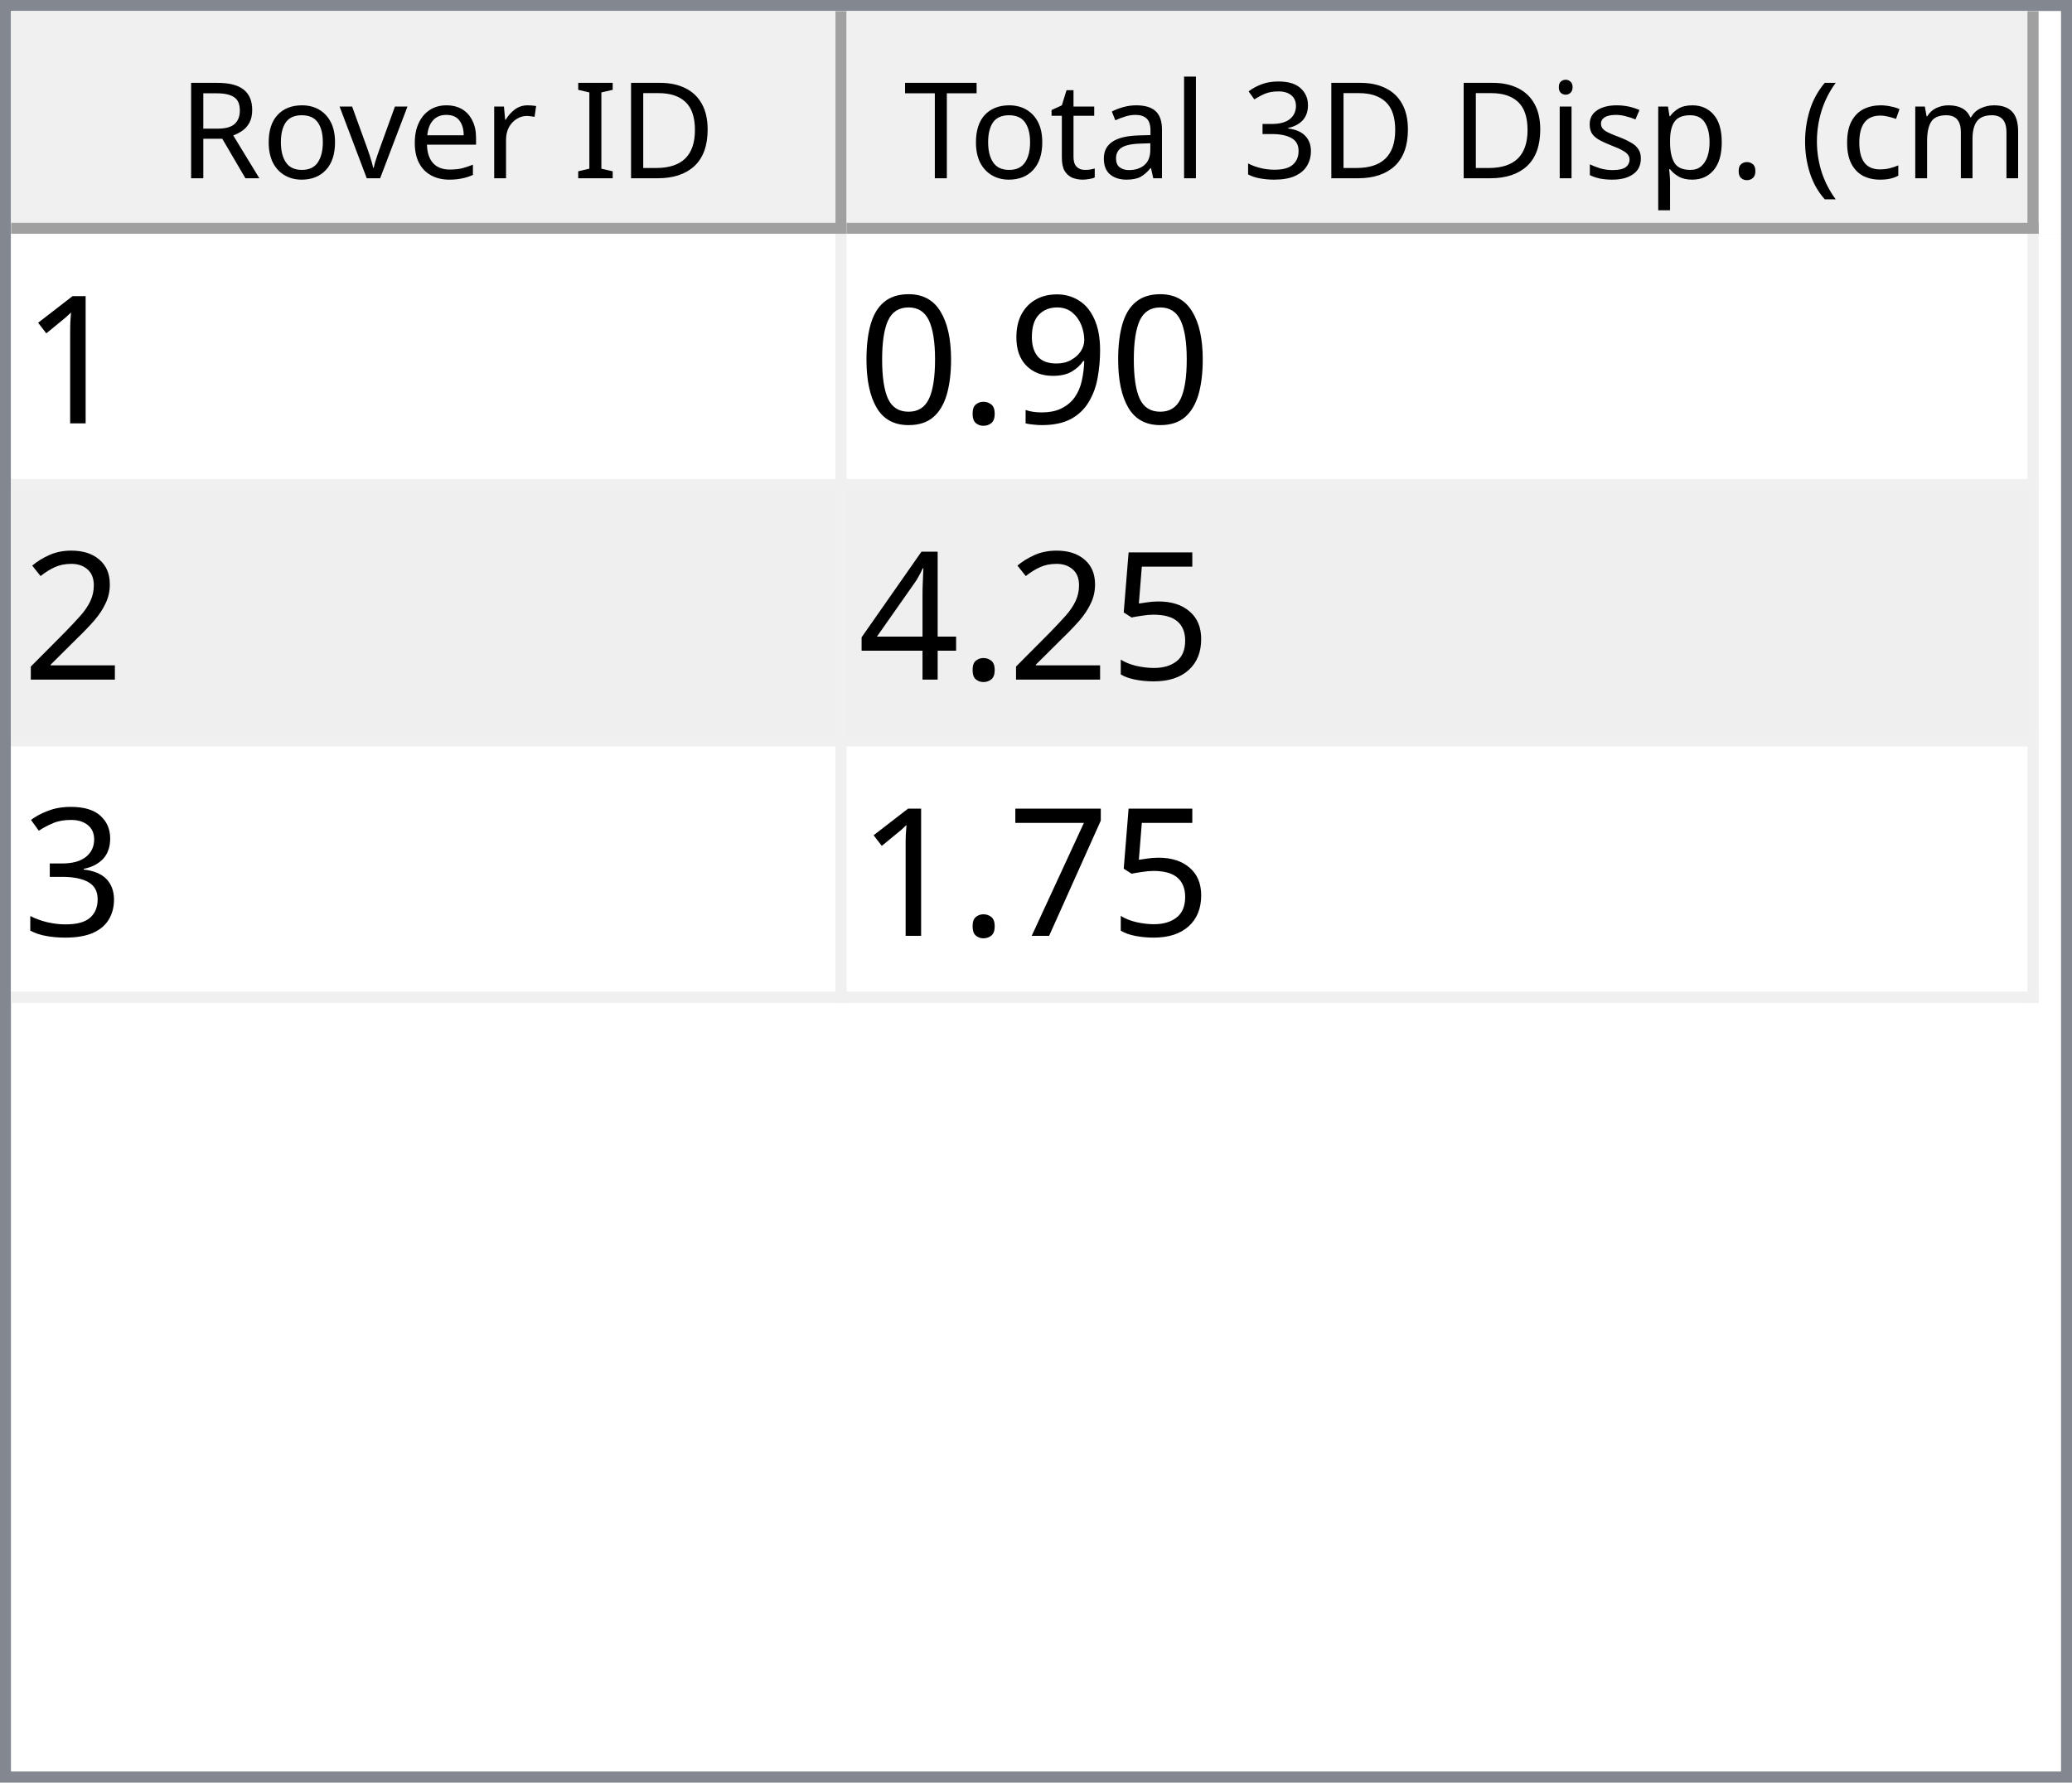
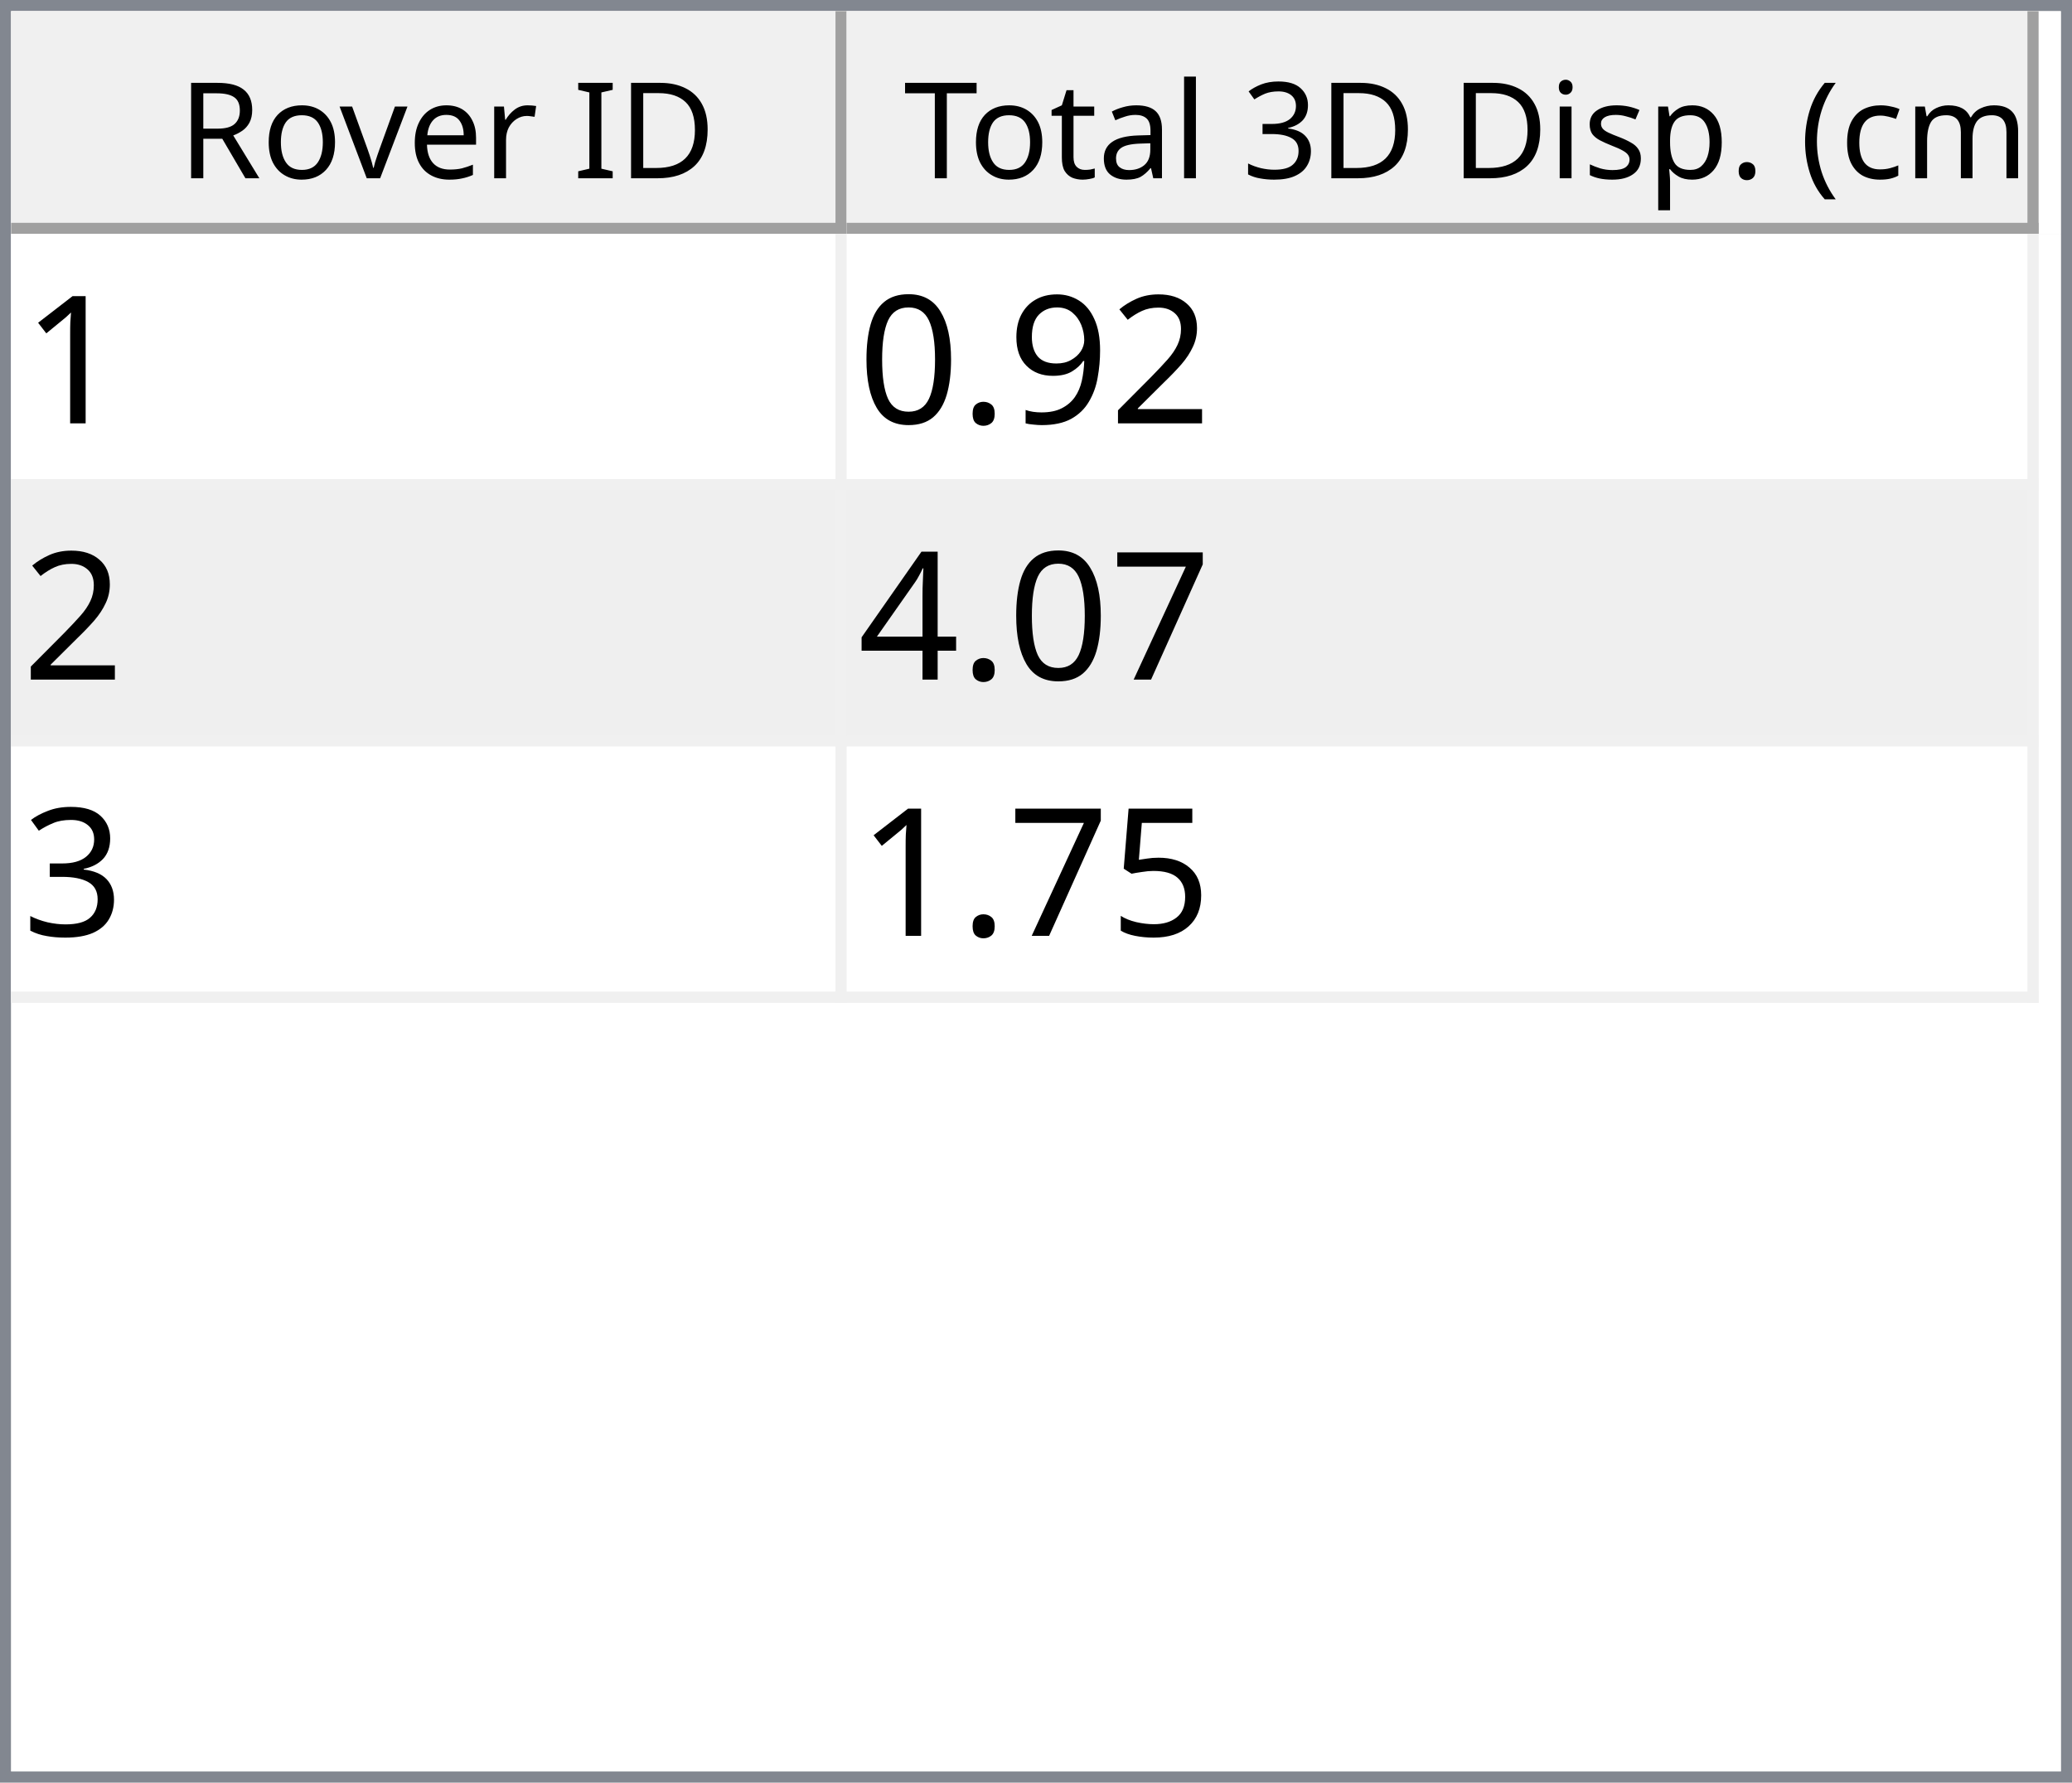
<svg xmlns="http://www.w3.org/2000/svg" style="fill-opacity:1; color-rendering:auto; color-interpolation:auto; text-rendering:auto; stroke:black; stroke-linecap:square; stroke-miterlimit:10; shape-rendering:auto; stroke-opacity:1; fill:black; stroke-dasharray:none; font-weight:normal; stroke-width:1; font-family:'Dialog'; font-style:normal; stroke-linejoin:miter; font-size:12px; stroke-dashoffset:0; image-rendering:auto;" width="186" height="160">
  <defs id="genericDefs" />
  <g>
    <defs id="defs1">
      <clipPath clipPathUnits="userSpaceOnUse" id="clipPath1">
        <path d="M0 0 L186 0 L186 160 L0 160 L0 0 Z" />
      </clipPath>
      <clipPath clipPathUnits="userSpaceOnUse" id="clipPath2">
        <path d="M0 0 L0 160 L186 160 L186 0 Z" />
      </clipPath>
      <clipPath clipPathUnits="userSpaceOnUse" id="clipPath3">
        <path d="M0 0 L0 20 L184 20 L184 0 Z" />
      </clipPath>
      <clipPath clipPathUnits="userSpaceOnUse" id="clipPath4">
        <path d="M0 0 L0 20 L75 20 L75 0 Z" />
      </clipPath>
      <clipPath clipPathUnits="userSpaceOnUse" id="clipPath5">
        <path d="M1 1 L1 19 L74 19 L74 1 Z" />
      </clipPath>
      <clipPath clipPathUnits="userSpaceOnUse" id="clipPath6">
        <path d="M0 0 L0 18 L73 18 L73 0 Z" />
      </clipPath>
      <clipPath clipPathUnits="userSpaceOnUse" id="clipPath7">
        <path d="M-0.5 -0.5 L-0.5 19.5 L74.5 19.5 L74.5 -0.5 Z" />
      </clipPath>
      <clipPath clipPathUnits="userSpaceOnUse" id="clipPath8">
        <path d="M0 0 L0 20 L107 20 L107 0 Z" />
      </clipPath>
      <clipPath clipPathUnits="userSpaceOnUse" id="clipPath9">
        <path d="M1 1 L1 19 L106 19 L106 1 Z" />
      </clipPath>
      <clipPath clipPathUnits="userSpaceOnUse" id="clipPath10">
        <path d="M0 0 L0 18 L105 18 L105 0 Z" />
      </clipPath>
      <clipPath clipPathUnits="userSpaceOnUse" id="clipPath11">
        <path d="M-0.5 -0.5 L-0.5 19.5 L106.5 19.5 L106.5 -0.5 Z" />
      </clipPath>
      <clipPath clipPathUnits="userSpaceOnUse" id="clipPath12">
        <path d="M0 0 L0 138 L184 138 L184 0 Z" />
      </clipPath>
      <clipPath clipPathUnits="userSpaceOnUse" id="clipPath13">
        <path d="M0 0 L0 69 L182 69 L182 0 Z" />
      </clipPath>
      <clipPath clipPathUnits="userSpaceOnUse" id="clipPath14">
        <path d="M-0.5 -0.5 L-0.5 68.5 L181.5 68.5 L181.5 -0.5 Z" />
      </clipPath>
      <clipPath clipPathUnits="userSpaceOnUse" id="clipPath15">
        <path d="M0 0 L0 22 L74 22 L74 0 Z" />
      </clipPath>
      <clipPath clipPathUnits="userSpaceOnUse" id="clipPath16">
        <path d="M0 0 L0 22 L106 22 L106 0 Z" />
      </clipPath>
      <font horiz-adv-x="64.551" id="font1">
        <font-face ascent="107.91" descent="25.098" units-per-em="100" style="font-style:normal; font-family:Segoe UI; font-weight:normal;" />
        <missing-glyph horiz-adv-x="64.551" d="M8.109 0 L8.109 68.266 L56.453 68.266 L56.453 0 L8.109 0 ZM15.328 7.234 L49.219 7.234 L49.219 61.031 L15.328 61.031 L15.328 7.234 Z" />
        <glyph unicode="D" horiz-adv-x="70.117" d="M9.188 0 L9.188 70.016 L28.516 70.016 Q65.531 70.016 65.531 35.891 Q65.531 19.672 55.25 9.836 Q44.969 0 27.734 0 L9.188 0 ZM17.391 62.594 L17.391 7.422 L27.828 7.422 Q41.609 7.422 49.273 14.797 Q56.938 22.172 56.938 35.688 Q56.938 62.594 28.328 62.594 L17.391 62.594 Z" />
        <glyph unicode="I" horiz-adv-x="26.611" d="M17.391 0 L9.188 0 L9.188 70.016 L17.391 70.016 L17.391 0 Z" />
        <glyph unicode=" " horiz-adv-x="27.393" d="" />
        <glyph unicode="r" horiz-adv-x="34.766" d="M34.188 41.891 Q32.078 43.5 28.125 43.5 Q23 43.5 19.555 38.672 Q16.109 33.844 16.109 25.484 L16.109 0 L8.109 0 L8.109 50 L16.109 50 L16.109 39.703 L16.312 39.703 Q18.016 44.969 21.531 47.922 Q25.047 50.875 29.391 50.875 Q32.516 50.875 34.188 50.203 L34.188 41.891 Z" />
        <glyph unicode="e" horiz-adv-x="52.295" d="M48.297 23 L12.984 23 Q13.188 14.656 17.484 10.109 Q21.781 5.562 29.297 5.562 Q37.75 5.562 44.828 11.141 L44.828 3.609 Q38.234 -1.172 27.391 -1.172 Q16.797 -1.172 10.742 5.641 Q4.688 12.453 4.688 24.812 Q4.688 36.469 11.305 43.82 Q17.922 51.172 27.734 51.172 Q37.547 51.172 42.922 44.828 Q48.297 38.484 48.297 27.203 L48.297 23 ZM40.094 29.781 Q40.047 36.719 36.75 40.578 Q33.453 44.438 27.594 44.438 Q21.922 44.438 17.969 40.383 Q14.016 36.328 13.094 29.781 L40.094 29.781 Z" />
        <glyph unicode="v" horiz-adv-x="47.9" d="M47.406 50 L27.484 0 L19.625 0 L0.688 50 L9.469 50 L22.172 13.672 Q23.578 9.672 23.922 6.688 L24.125 6.688 Q24.609 10.453 25.688 13.484 L38.969 50 L47.406 50 Z" />
        <glyph unicode="o" horiz-adv-x="58.594" d="M29 -1.172 Q17.922 -1.172 11.305 5.836 Q4.688 12.844 4.688 24.422 Q4.688 37.016 11.57 44.094 Q18.453 51.172 30.172 51.172 Q41.359 51.172 47.633 44.289 Q53.906 37.406 53.906 25.203 Q53.906 13.234 47.141 6.031 Q40.375 -1.172 29 -1.172 ZM29.594 44.438 Q21.875 44.438 17.383 39.188 Q12.891 33.938 12.891 24.703 Q12.891 15.828 17.43 10.695 Q21.969 5.562 29.594 5.562 Q37.359 5.562 41.531 10.594 Q45.703 15.625 45.703 24.906 Q45.703 34.281 41.531 39.359 Q37.359 44.438 29.594 44.438 Z" />
        <glyph unicode="R" horiz-adv-x="59.814" d="M59.375 0 L49.609 0 L37.891 19.625 Q36.281 22.359 34.766 24.289 Q33.25 26.219 31.664 27.438 Q30.078 28.656 28.25 29.219 Q26.422 29.781 24.125 29.781 L17.391 29.781 L17.391 0 L9.188 0 L9.188 70.016 L30.078 70.016 Q34.672 70.016 38.555 68.867 Q42.438 67.719 45.289 65.375 Q48.141 63.031 49.758 59.547 Q51.375 56.062 51.375 51.375 Q51.375 47.703 50.273 44.656 Q49.172 41.609 47.148 39.211 Q45.125 36.812 42.266 35.133 Q39.406 33.453 35.844 32.516 L35.844 32.328 Q37.594 31.547 38.891 30.547 Q40.188 29.547 41.359 28.18 Q42.531 26.812 43.68 25.078 Q44.828 23.344 46.234 21.047 L59.375 0 ZM17.391 62.594 L17.391 37.203 L28.516 37.203 Q31.594 37.203 34.203 38.133 Q36.812 39.062 38.719 40.797 Q40.625 42.531 41.703 45.047 Q42.781 47.562 42.781 50.688 Q42.781 56.297 39.141 59.445 Q35.5 62.594 28.609 62.594 L17.391 62.594 Z" />
        <glyph unicode=")" horiz-adv-x="30.176" d="M8.297 -15.922 L1.172 -15.922 Q16.406 2.344 16.406 26.812 Q16.406 51.469 1.078 70.016 L8.297 70.016 Q23.531 52.156 23.531 26.703 Q23.531 1.375 8.297 -15.922 Z" />
        <glyph unicode="m" horiz-adv-x="86.133" d="M79.109 0 L71.094 0 L71.094 28.719 Q71.094 37.016 68.531 40.727 Q65.969 44.438 59.906 44.438 Q54.781 44.438 51.195 39.75 Q47.609 35.062 47.609 28.516 L47.609 0 L39.594 0 L39.594 29.688 Q39.594 44.438 28.219 44.438 Q22.953 44.438 19.531 40.016 Q16.109 35.594 16.109 28.516 L16.109 0 L8.109 0 L8.109 50 L16.109 50 L16.109 42.094 L16.312 42.094 Q21.625 51.172 31.844 51.172 Q36.969 51.172 40.773 48.312 Q44.578 45.453 46 40.828 Q51.562 51.172 62.594 51.172 Q79.109 51.172 79.109 30.812 L79.109 0 Z" />
        <glyph unicode="c" horiz-adv-x="46.191" d="M42.188 2.297 Q36.422 -1.172 28.516 -1.172 Q17.828 -1.172 11.258 5.789 Q4.688 12.75 4.688 23.828 Q4.688 36.188 11.766 43.68 Q18.844 51.172 30.672 51.172 Q37.25 51.172 42.281 48.734 L42.281 40.531 Q36.719 44.438 30.375 44.438 Q22.703 44.438 17.797 38.945 Q12.891 33.453 12.891 24.516 Q12.891 15.719 17.508 10.641 Q22.125 5.562 29.891 5.562 Q36.422 5.562 42.188 9.906 L42.188 2.297 Z" />
        <glyph unicode="(" horiz-adv-x="30.176" d="M29.109 -15.922 L21.969 -15.922 Q6.844 1.375 6.844 26.703 Q6.844 52.156 21.969 70.016 L29.203 70.016 Q13.875 51.469 13.875 26.812 Q13.875 2.344 29.109 -15.922 Z" />
        <glyph unicode="." horiz-adv-x="21.68" d="M10.891 -1.078 Q8.641 -1.078 7.055 0.539 Q5.469 2.156 5.469 4.391 Q5.469 6.641 7.055 8.273 Q8.641 9.906 10.891 9.906 Q13.188 9.906 14.797 8.273 Q16.406 6.641 16.406 4.391 Q16.406 2.156 14.797 0.539 Q13.188 -1.078 10.891 -1.078 Z" />
        <glyph unicode="p" horiz-adv-x="58.789" d="M16.312 7.234 L16.109 7.234 L16.109 -23 L8.109 -23 L8.109 50 L16.109 50 L16.109 41.219 L16.312 41.219 Q22.219 51.172 33.594 51.172 Q43.266 51.172 48.688 44.461 Q54.109 37.75 54.109 26.469 Q54.109 13.922 48 6.375 Q41.891 -1.172 31.297 -1.172 Q21.578 -1.172 16.312 7.234 ZM16.109 27.391 L16.109 20.406 Q16.109 14.203 20.141 9.883 Q24.172 5.562 30.375 5.562 Q37.641 5.562 41.773 11.133 Q45.906 16.703 45.906 26.609 Q45.906 34.969 42.047 39.703 Q38.188 44.438 31.594 44.438 Q24.609 44.438 20.359 39.578 Q16.109 34.719 16.109 27.391 Z" />
        <glyph unicode="s" horiz-adv-x="42.432" d="M5.078 1.812 L5.078 10.406 Q11.625 5.562 19.484 5.562 Q30.031 5.562 30.031 12.594 Q30.031 14.594 29.125 15.992 Q28.219 17.391 26.68 18.461 Q25.141 19.531 23.07 20.383 Q21 21.234 18.609 22.172 Q15.281 23.484 12.766 24.828 Q10.25 26.172 8.57 27.859 Q6.891 29.547 6.031 31.695 Q5.172 33.844 5.172 36.719 Q5.172 40.234 6.789 42.945 Q8.406 45.656 11.086 47.484 Q13.766 49.312 17.211 50.242 Q20.656 51.172 24.312 51.172 Q30.812 51.172 35.938 48.922 L35.938 40.828 Q30.422 44.438 23.25 44.438 Q21 44.438 19.195 43.922 Q17.391 43.406 16.094 42.477 Q14.797 41.547 14.086 40.258 Q13.375 38.969 13.375 37.406 Q13.375 35.453 14.086 34.133 Q14.797 32.812 16.164 31.789 Q17.531 30.766 19.484 29.938 Q21.438 29.109 23.922 28.125 Q27.25 26.859 29.883 25.516 Q32.516 24.172 34.375 22.484 Q36.234 20.797 37.234 18.602 Q38.234 16.406 38.234 13.375 Q38.234 9.672 36.602 6.938 Q34.969 4.203 32.234 2.398 Q29.5 0.594 25.93 -0.289 Q22.359 -1.172 18.453 -1.172 Q10.75 -1.172 5.078 1.812 Z" />
        <glyph unicode="i" horiz-adv-x="24.219" d="M12.203 62.703 Q10.062 62.703 8.547 64.164 Q7.031 65.625 7.031 67.875 Q7.031 70.125 8.547 71.609 Q10.062 73.094 12.203 73.094 Q14.406 73.094 15.945 71.609 Q17.484 70.125 17.484 67.875 Q17.484 65.719 15.945 64.211 Q14.406 62.703 12.203 62.703 ZM16.109 0 L8.109 0 L8.109 50 L16.109 50 L16.109 0 Z" />
        <glyph unicode="3" horiz-adv-x="53.906" d="M46.531 19.828 Q46.531 15.094 44.75 11.211 Q42.969 7.328 39.719 4.57 Q36.469 1.812 31.93 0.297 Q27.391 -1.219 21.922 -1.219 Q11.922 -1.219 6 2.594 L6 11.188 Q13.094 5.609 22.219 5.609 Q25.875 5.609 28.828 6.539 Q31.781 7.469 33.906 9.227 Q36.031 10.984 37.18 13.477 Q38.328 15.969 38.328 19.094 Q38.328 32.812 18.797 32.812 L12.984 32.812 L12.984 39.594 L18.5 39.594 Q35.797 39.594 35.797 52.484 Q35.797 64.406 22.609 64.406 Q15.188 64.406 8.688 59.422 L8.688 67.188 Q15.375 71.188 24.609 71.188 Q29 71.188 32.57 69.969 Q36.141 68.75 38.68 66.555 Q41.219 64.359 42.609 61.281 Q44 58.203 44 54.5 Q44 40.672 30.031 36.719 L30.031 36.531 Q33.594 36.141 36.625 34.797 Q39.656 33.453 41.852 31.305 Q44.047 29.156 45.289 26.25 Q46.531 23.344 46.531 19.828 Z" />
        <glyph unicode="l" horiz-adv-x="24.219" d="M16.109 0 L8.109 0 L8.109 74.031 L16.109 74.031 L16.109 0 Z" />
        <glyph unicode="a" horiz-adv-x="50.879" d="M43.891 0 L35.891 0 L35.891 7.812 L35.688 7.812 Q30.469 -1.172 20.312 -1.172 Q12.844 -1.172 8.617 2.781 Q4.391 6.734 4.391 13.281 Q4.391 27.297 20.906 29.594 L35.891 31.688 Q35.891 44.438 25.594 44.438 Q16.547 44.438 9.281 38.281 L9.281 46.484 Q16.656 51.172 26.266 51.172 Q43.891 51.172 43.891 32.516 L43.891 0 ZM35.891 25.297 L23.828 23.641 Q18.266 22.859 15.43 20.875 Q12.594 18.891 12.594 13.875 Q12.594 10.203 15.211 7.883 Q17.828 5.562 22.172 5.562 Q28.125 5.562 32.008 9.742 Q35.891 13.922 35.891 20.312 L35.891 25.297 Z" />
        <glyph unicode="t" horiz-adv-x="33.887" d="M31.297 0.484 Q28.469 -1.078 23.828 -1.078 Q10.688 -1.078 10.688 13.578 L10.688 43.172 L2.094 43.172 L2.094 50 L10.688 50 L10.688 62.203 L18.703 64.797 L18.703 50 L31.297 50 L31.297 43.172 L18.703 43.172 L18.703 14.984 Q18.703 9.969 20.414 7.82 Q22.125 5.672 26.078 5.672 Q29.109 5.672 31.297 7.328 L31.297 0.484 Z" />
        <glyph unicode="T" horiz-adv-x="52.393" d="M50.594 62.594 L30.375 62.594 L30.375 0 L22.172 0 L22.172 62.594 L2 62.594 L2 70.016 L50.594 70.016 L50.594 62.594 Z" />
      </font>
      <font horiz-adv-x="75.0" id="font2">
        <font-face ascent="100.537" descent="21.973" units-per-em="100" style="font-style:normal; font-family:sans-serif; font-weight:normal;" />
        <missing-glyph horiz-adv-x="75.0" d="M12.5 0 L12.5 62.5 L62.5 62.5 L62.5 0 L12.5 0 ZM14.062 1.562 L60.938 1.562 L60.938 60.938 L14.062 60.938 L14.062 1.562 Z" />
        <glyph unicode="1" horiz-adv-x="55.615" d="M37.25 0 L28.469 0 L28.469 56 Q25.297 52.984 20.141 49.953 Q14.984 46.922 10.891 45.406 L10.891 53.906 Q18.266 57.375 23.781 62.305 Q29.297 67.234 31.594 71.875 L37.25 71.875 L37.25 0 Z" />
+         <glyph unicode="2" horiz-adv-x="55.615" d="M50.344 8.453 L50.344 0 L3.031 0 Q2.938 3.172 4.047 6.109 Q5.859 10.938 9.836 15.625 Q13.812 20.312 21.344 26.469 Q33.016 36.031 37.117 41.625 Q41.219 47.219 41.219 52.203 Q41.219 57.422 37.477 61.008 Q33.734 64.594 27.734 64.594 Q21.391 64.594 17.578 60.789 Q13.766 56.984 13.719 50.25 L4.688 51.172 Q5.609 61.281 11.664 66.578 Q17.719 71.875 27.938 71.875 Q38.234 71.875 44.242 66.164 Q50.25 60.453 50.25 52 Q50.25 47.703 48.492 43.555 Q46.734 39.406 42.656 34.812 Q38.578 30.219 29.109 22.219 Q21.188 15.578 18.945 13.211 Q16.703 10.844 15.234 8.453 L50.344 8.453 Z" />
        <glyph unicode="9" horiz-adv-x="55.615" d="M5.469 16.547 L13.922 17.328 Q14.984 11.375 18.016 8.688 Q21.047 6 25.781 6 Q29.828 6 32.883 7.859 Q35.938 9.719 37.891 12.82 Q39.844 15.922 41.164 21.195 Q42.484 26.469 42.484 31.938 Q42.484 32.516 42.438 33.688 Q39.797 29.5 35.234 26.883 Q30.672 24.266 25.344 24.266 Q16.453 24.266 10.305 30.711 Q4.156 37.156 4.156 47.703 Q4.156 58.594 10.578 65.234 Q17 71.875 26.656 71.875 Q33.641 71.875 39.43 68.117 Q45.219 64.359 48.219 57.398 Q51.219 50.438 51.219 37.25 Q51.219 23.531 48.242 15.406 Q45.266 7.281 39.383 3.031 Q33.5 -1.219 25.594 -1.219 Q17.188 -1.219 11.867 3.445 Q6.547 8.109 5.469 16.547 ZM41.453 48.141 Q41.453 55.719 37.43 60.156 Q33.406 64.594 27.734 64.594 Q21.875 64.594 17.531 59.812 Q13.188 55.031 13.188 47.406 Q13.188 40.578 17.312 36.305 Q21.438 32.031 27.484 32.031 Q33.594 32.031 37.523 36.305 Q41.453 40.578 41.453 48.141 Z" />
        <glyph unicode="." horiz-adv-x="27.783" d="M9.078 0 L9.078 10.016 L19.094 10.016 L19.094 0 L9.078 0 Z" />
        <glyph unicode="0" horiz-adv-x="55.615" d="M4.156 35.297 Q4.156 48 6.766 55.742 Q9.375 63.484 14.523 67.68 Q19.672 71.875 27.484 71.875 Q33.25 71.875 37.594 69.555 Q41.938 67.234 44.773 62.867 Q47.609 58.5 49.219 52.227 Q50.828 45.953 50.828 35.297 Q50.828 22.703 48.242 14.969 Q45.656 7.234 40.508 3.008 Q35.359 -1.219 27.484 -1.219 Q17.141 -1.219 11.234 6.203 Q4.156 15.141 4.156 35.297 ZM13.188 35.297 Q13.188 17.672 17.312 11.836 Q21.438 6 27.484 6 Q33.547 6 37.672 11.859 Q41.797 17.719 41.797 35.297 Q41.797 52.984 37.672 58.789 Q33.547 64.594 27.391 64.594 Q21.344 64.594 17.719 59.469 Q13.188 52.938 13.188 35.297 Z" />
-         <glyph unicode="2" horiz-adv-x="55.615" d="M50.344 8.453 L50.344 0 L3.031 0 Q2.938 3.172 4.047 6.109 Q5.859 10.938 9.836 15.625 Q13.812 20.312 21.344 26.469 Q33.016 36.031 37.117 41.625 Q41.219 47.219 41.219 52.203 Q41.219 57.422 37.477 61.008 Q33.734 64.594 27.734 64.594 Q21.391 64.594 17.578 60.789 Q13.766 56.984 13.719 50.25 L4.688 51.172 Q5.609 61.281 11.664 66.578 Q17.719 71.875 27.938 71.875 Q38.234 71.875 44.242 66.164 Q50.25 60.453 50.25 52 Q50.25 47.703 48.492 43.555 Q46.734 39.406 42.656 34.812 Q38.578 30.219 29.109 22.219 Q21.188 15.578 18.945 13.211 Q16.703 10.844 15.234 8.453 L50.344 8.453 Z" />
-         <glyph unicode="5" horiz-adv-x="55.615" d="M4.156 18.75 L13.375 19.531 Q14.406 12.797 18.141 9.398 Q21.875 6 27.156 6 Q33.5 6 37.891 10.789 Q42.281 15.578 42.281 23.484 Q42.281 31 38.062 35.352 Q33.844 39.703 27 39.703 Q22.75 39.703 19.336 37.773 Q15.922 35.844 13.969 32.766 L5.719 33.844 L12.641 70.609 L48.25 70.609 L48.25 62.203 L19.672 62.203 L15.828 42.969 Q22.266 47.469 29.344 47.469 Q38.719 47.469 45.164 40.969 Q51.609 34.469 51.609 24.266 Q51.609 14.547 45.953 7.469 Q39.062 -1.219 27.156 -1.219 Q17.391 -1.219 11.211 4.25 Q5.031 9.719 4.156 18.75 Z" />
+         <glyph unicode="7" horiz-adv-x="55.615" d="M4.734 62.203 L4.734 70.656 L51.078 70.656 L51.078 63.812 Q44.234 56.547 37.523 44.484 Q30.812 32.422 27.156 19.672 Q24.516 10.688 23.781 0 L14.75 0 Q14.891 8.453 18.062 20.414 Q21.234 32.375 27.172 43.484 Q33.109 54.594 39.797 62.203 L4.734 62.203 Z" />
        <glyph unicode="4" horiz-adv-x="55.615" d="M32.328 0 L32.328 17.141 L1.266 17.141 L1.266 25.203 L33.938 71.578 L41.109 71.578 L41.109 25.203 L50.781 25.203 L50.781 17.141 L41.109 17.141 L41.109 0 L32.328 0 ZM32.328 25.203 L32.328 57.469 L9.906 25.203 L32.328 25.203 Z" />
        <glyph unicode="3" horiz-adv-x="55.615" d="M4.203 18.891 L12.984 20.062 Q14.5 12.594 18.141 9.297 Q21.781 6 27 6 Q33.203 6 37.477 10.297 Q41.75 14.594 41.75 20.953 Q41.75 27 37.797 30.93 Q33.844 34.859 27.734 34.859 Q25.25 34.859 21.531 33.891 L22.516 41.609 Q23.391 41.5 23.922 41.5 Q29.547 41.5 34.039 44.43 Q38.531 47.359 38.531 53.469 Q38.531 58.297 35.258 61.477 Q31.984 64.656 26.812 64.656 Q21.688 64.656 18.266 61.43 Q14.844 58.203 13.875 51.766 L5.078 53.328 Q6.688 62.156 12.398 67.016 Q18.109 71.875 26.609 71.875 Q32.469 71.875 37.398 69.359 Q42.328 66.844 44.945 62.5 Q47.562 58.156 47.562 53.266 Q47.562 48.641 45.07 44.828 Q42.578 41.016 37.703 38.766 Q44.047 37.312 47.562 32.695 Q51.078 28.078 51.078 21.141 Q51.078 11.766 44.242 5.25 Q37.406 -1.266 26.953 -1.266 Q17.531 -1.266 11.305 4.352 Q5.078 9.969 4.203 18.891 Z" />
-         <glyph unicode="7" horiz-adv-x="55.615" d="M4.734 62.203 L4.734 70.656 L51.078 70.656 L51.078 63.812 Q44.234 56.547 37.523 44.484 Q30.812 32.422 27.156 19.672 Q24.516 10.688 23.781 0 L14.75 0 Q14.891 8.453 18.062 20.414 Q21.234 32.375 27.172 43.484 Q33.109 54.594 39.797 62.203 L4.734 62.203 Z" />
+         <glyph unicode="5" horiz-adv-x="55.615" d="M4.156 18.75 L13.375 19.531 Q14.406 12.797 18.141 9.398 Q21.875 6 27.156 6 Q33.5 6 37.891 10.789 Q42.281 15.578 42.281 23.484 Q42.281 31 38.062 35.352 Q33.844 39.703 27 39.703 Q22.75 39.703 19.336 37.773 Q15.922 35.844 13.969 32.766 L5.719 33.844 L12.641 70.609 L48.25 70.609 L48.25 62.203 L19.672 62.203 L15.828 42.969 Q22.266 47.469 29.344 47.469 Q38.719 47.469 45.164 40.969 Q51.609 34.469 51.609 24.266 Q51.609 14.547 45.953 7.469 Q39.062 -1.219 27.156 -1.219 Q17.391 -1.219 11.211 4.25 Q5.031 9.719 4.156 18.75 Z" />
      </font>
    </defs>
    <g style="fill:white; stroke:white;">
      <rect x="0" y="0" width="186" style="clip-path:url(#clipPath1); stroke:none;" height="160" />
    </g>
    <g style="fill:white; text-rendering:optimizeSpeed; color-rendering:optimizeSpeed; image-rendering:optimizeSpeed; shape-rendering:crispEdges; stroke:white; color-interpolation:sRGB;">
      <rect x="0" width="186" height="160" y="0" style="stroke:none;" />
      <path style="stroke:none;" d="M0 160 L186 160 L186 0 L0 0 Z" />
    </g>
    <g style="fill:rgb(240,240,240); font-family:'Segoe UI'; stroke:rgb(240,240,240);">
      <rect x="0" y="0" width="186" style="clip-path:url(#clipPath2); stroke:none;" height="160" />
    </g>
    <g style="fill:rgb(130,135,144); font-family:'Segoe UI'; stroke:rgb(130,135,144);">
      <path d="M0 0 L186 0 L186 160 L0 160 L0 0 ZM1 1 L185 1 L185 159 L1 159 L1 1 Z" style="fill-rule:evenodd; clip-path:url(#clipPath2); stroke:none;" />
    </g>
    <g style="fill:white; font-family:'Segoe UI'; stroke:white;" transform="translate(1,1)">
      <rect x="0" y="0" width="184" style="clip-path:url(#clipPath3); stroke:none;" height="20" />
    </g>
    <g style="fill:rgb(240,240,240); font-family:'Segoe UI'; stroke:rgb(240,240,240);" transform="translate(1,1)">
      <rect x="0" y="0" width="75" style="clip-path:url(#clipPath4); stroke:none;" height="20" />
    </g>
    <g style="font-family:'Segoe UI';" transform="translate(2,2)">
      <text x="14" xml:space="preserve" y="14" style="clip-path:url(#clipPath6); stroke:none;">Rover ID</text>
    </g>
    <g style="fill:rgb(160,160,160); font-family:'Segoe UI'; stroke:rgb(160,160,160); stroke-linejoin:bevel;" transform="translate(1.5,1.5)">
      <line x1="74" x2="74" y1="0" style="fill:none; clip-path:url(#clipPath7);" y2="19" />
    </g>
    <g style="fill:rgb(160,160,160); font-family:'Segoe UI'; stroke:rgb(160,160,160); stroke-linejoin:bevel;" transform="matrix(1,0,0,1,1,1) translate(0.5,0.5)">
      <line x1="0" x2="74" y1="19" style="fill:none; clip-path:url(#clipPath7);" y2="19" />
    </g>
    <g style="fill:rgb(240,240,240); font-family:'Segoe UI'; stroke:rgb(240,240,240);" transform="translate(76,1)">
      <rect x="0" y="0" width="107" style="clip-path:url(#clipPath8); stroke:none;" height="20" />
    </g>
    <g style="font-family:'Segoe UI';" transform="translate(77,2)">
      <text x="1" xml:space="preserve" y="14" style="clip-path:url(#clipPath10); stroke:none;"> Total 3D Disp. (cm)</text>
    </g>
    <g style="fill:rgb(160,160,160); font-family:'Segoe UI'; stroke:rgb(160,160,160); stroke-linejoin:bevel;" transform="translate(76.5,1.5)">
      <line x1="106" x2="106" y1="0" style="fill:none; clip-path:url(#clipPath11);" y2="19" />
    </g>
    <g style="fill:rgb(160,160,160); font-family:'Segoe UI'; stroke:rgb(160,160,160); stroke-linejoin:bevel;" transform="matrix(1,0,0,1,76,1) translate(0.5,0.5)">
      <line x1="0" x2="106" y1="19" style="fill:none; clip-path:url(#clipPath11);" y2="19" />
    </g>
    <g style="fill:white; font-family:'Segoe UI'; stroke:white;" transform="translate(1,21)">
      <rect x="0" y="0" width="184" style="clip-path:url(#clipPath12); stroke:none;" height="138" />
    </g>
    <g style="fill:rgb(240,240,240); font-size:16px; font-family:sans-serif; stroke:rgb(240,240,240);" transform="translate(1,21)">
      <rect x="0" y="0" width="182" style="clip-path:url(#clipPath13); stroke:none;" height="69" />
      <line transform="translate(0.5,0.5)" x1="0" x2="181" y1="22" style="clip-path:url(#clipPath14); fill:none; stroke-linejoin:bevel;" y2="22" />
    </g>
    <g transform="matrix(1,0,0,1,1,21) translate(0.5,0.5)" style="fill:rgb(240,240,240); font-size:16px; font-family:sans-serif; stroke:rgb(240,240,240); stroke-linejoin:bevel;">
      <line x1="0" x2="181" y1="45" style="fill:none; clip-path:url(#clipPath14);" y2="45" />
    </g>
    <g transform="matrix(1,0,0,1,1,21) translate(0.5,0.5)" style="fill:rgb(240,240,240); font-size:16px; font-family:sans-serif; stroke:rgb(240,240,240); stroke-linejoin:bevel;">
      <line x1="0" x2="181" y1="68" style="fill:none; clip-path:url(#clipPath14);" y2="68" />
    </g>
    <g transform="matrix(1,0,0,1,1,21) translate(0.5,0.5)" style="fill:rgb(240,240,240); font-size:16px; font-family:sans-serif; stroke:rgb(240,240,240); stroke-linejoin:bevel;">
      <line x1="74" x2="74" y1="0" style="fill:none; clip-path:url(#clipPath14);" y2="68" />
    </g>
    <g transform="matrix(1,0,0,1,1,21) translate(0.5,0.5)" style="fill:rgb(240,240,240); font-size:16px; font-family:sans-serif; stroke:rgb(240,240,240); stroke-linejoin:bevel;">
      <line x1="181" x2="181" y1="0" style="fill:none; clip-path:url(#clipPath14);" y2="68" />
    </g>
    <g style="fill:white; font-size:16px; font-family:sans-serif; stroke:white;" transform="matrix(1,0,0,1,1,21)">
      <rect x="0" y="0" width="74" style="clip-path:url(#clipPath15); stroke:none;" height="22" />
      <text x="1" y="17" style="fill:black; clip-path:url(#clipPath15); stroke:none;" xml:space="preserve">1</text>
    </g>
    <g style="fill:white; font-size:16px; font-family:sans-serif; stroke:white;" transform="matrix(1,0,0,1,1,21) translate(75,0)">
      <rect x="0" y="0" width="106" style="clip-path:url(#clipPath16); stroke:none;" height="22" />
-       <text x="1" y="17" style="fill:black; clip-path:url(#clipPath16); stroke:none;" xml:space="preserve">0.90</text>
+       <text x="1" y="17" style="fill:black; clip-path:url(#clipPath16); stroke:none;" xml:space="preserve">0.92</text>
    </g>
    <g style="fill:rgb(239,239,239); font-size:16px; font-family:sans-serif; stroke:rgb(239,239,239);" transform="matrix(1,0,0,1,1,21) translate(0,23)">
      <rect x="0" y="0" width="74" style="clip-path:url(#clipPath15); stroke:none;" height="22" />
      <text x="1" y="17" style="fill:black; clip-path:url(#clipPath15); stroke:none;" xml:space="preserve">2</text>
    </g>
    <g style="fill:rgb(239,239,239); font-size:16px; font-family:sans-serif; stroke:rgb(239,239,239);" transform="matrix(1,0,0,1,1,21) translate(75,23)">
      <rect x="0" y="0" width="106" style="clip-path:url(#clipPath16); stroke:none;" height="22" />
-       <text x="1" y="17" style="fill:black; clip-path:url(#clipPath16); stroke:none;" xml:space="preserve">4.25</text>
+       <text x="1" y="17" style="fill:black; clip-path:url(#clipPath16); stroke:none;" xml:space="preserve">4.07</text>
    </g>
    <g style="fill:white; font-size:16px; font-family:sans-serif; stroke:white;" transform="matrix(1,0,0,1,1,21) translate(0,46)">
      <rect x="0" y="0" width="74" style="clip-path:url(#clipPath15); stroke:none;" height="22" />
      <text x="1" y="17" style="fill:black; clip-path:url(#clipPath15); stroke:none;" xml:space="preserve">3</text>
    </g>
    <g style="fill:white; font-size:16px; font-family:sans-serif; stroke:white;" transform="matrix(1,0,0,1,1,21) translate(75,46)">
      <rect x="0" y="0" width="106" style="clip-path:url(#clipPath16); stroke:none;" height="22" />
      <text x="1" y="17" style="fill:black; clip-path:url(#clipPath16); stroke:none;" xml:space="preserve">1.75</text>
    </g>
  </g>
</svg>
